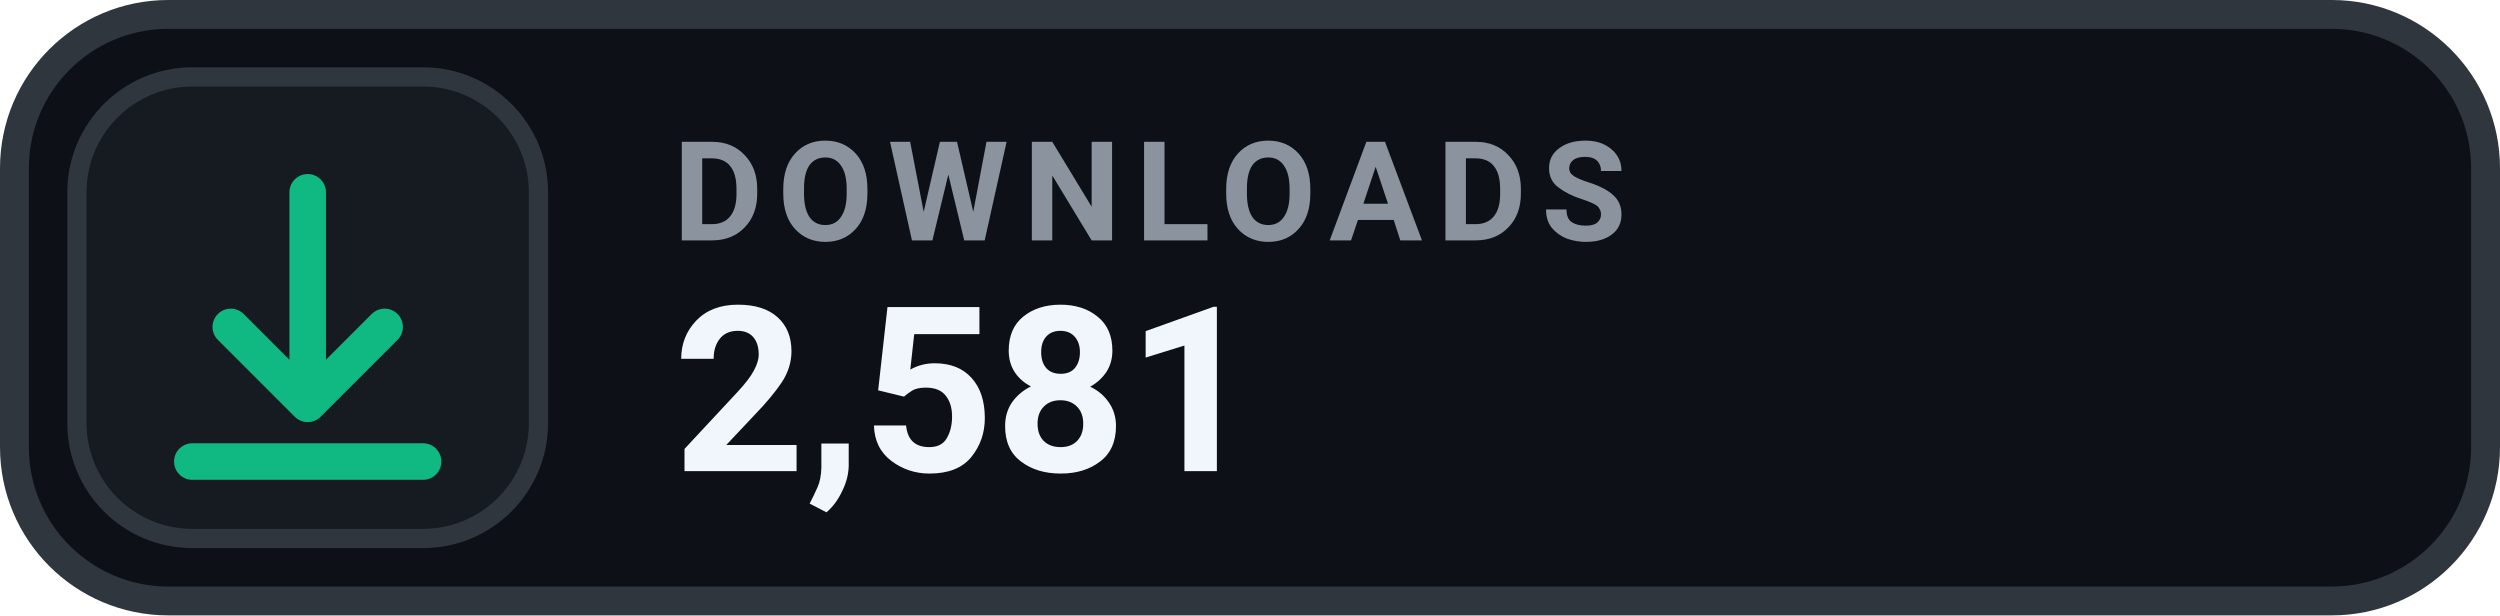
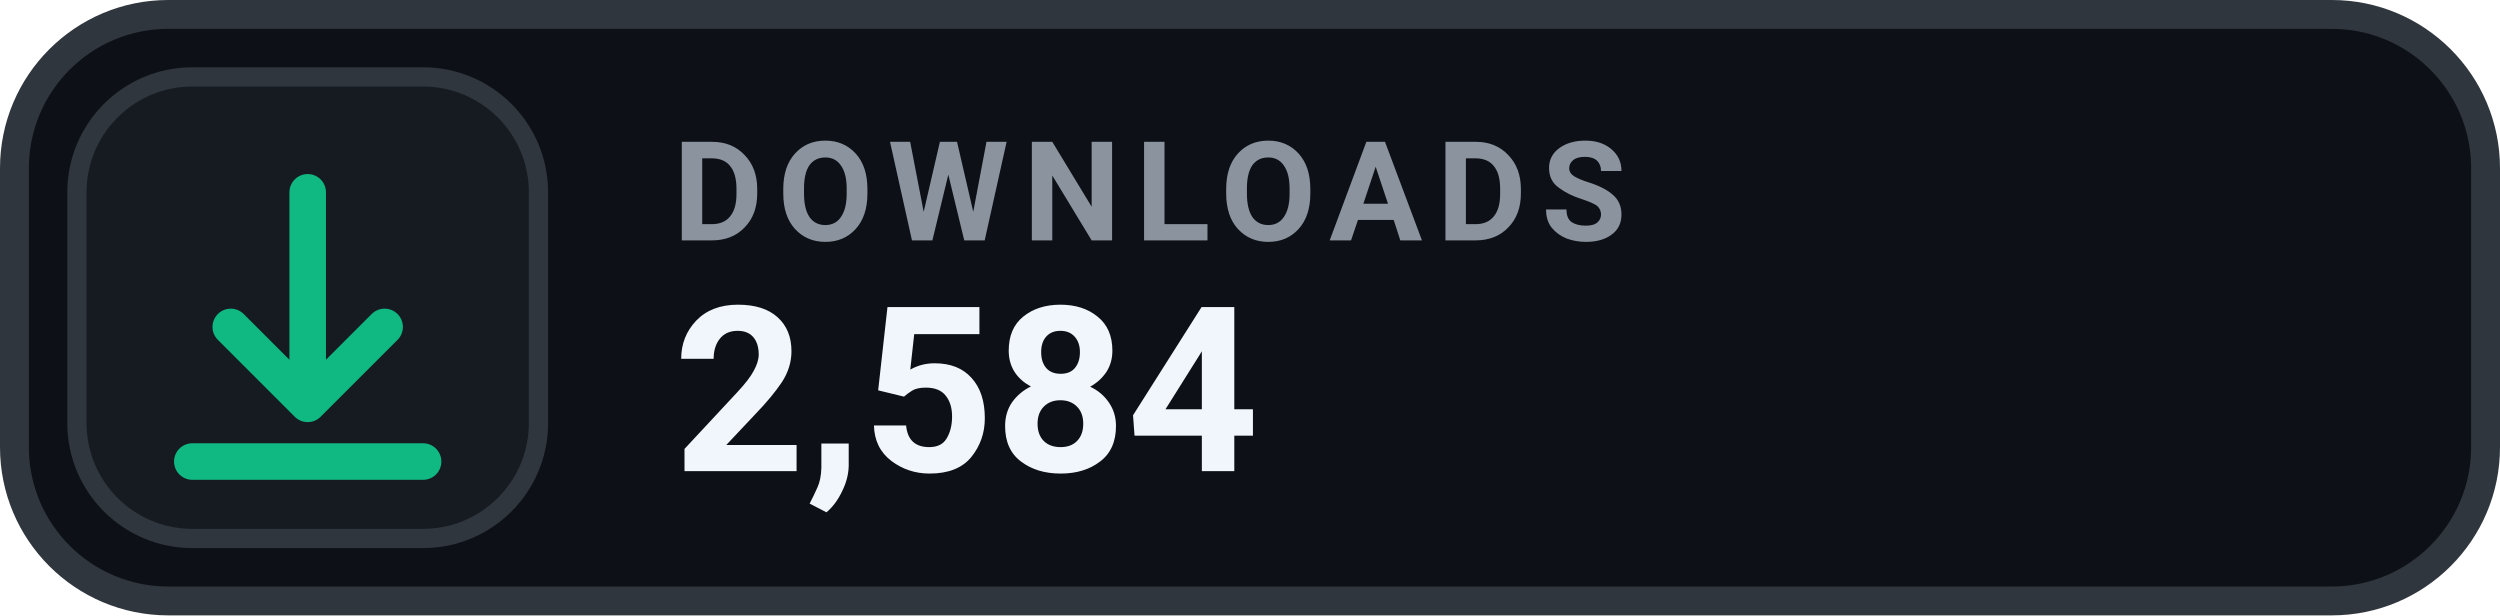
- <svg xmlns="http://www.w3.org/2000/svg" width="130" height="32" viewBox="0 0 130 32" role="img" aria-label="DOWNLOADS 2,581">
+ <svg xmlns="http://www.w3.org/2000/svg" width="130" height="32" viewBox="0 0 130 32" role="img" aria-label="DOWNLOADS 2,584">
  <rect x=".75" y=".75" width="128.5" height="30.5" rx="8" fill="#0D1117" stroke="#30363D" stroke-width="1.5" />
  <rect x="4" y="4" width="24" height="24" rx="6" fill="#161B22" stroke="#30363D" stroke-width="1" />
  <g transform="translate(16 16)" style="color:#10B981;">
    <path d="M0 -6 v11 m0 0 l4 -4 m-4 4 l-4 -4 M-6 8 h12" fill="none" stroke="currentColor" stroke-width="1.9" stroke-linecap="round" stroke-linejoin="round" />
  </g>
  <text x="35" y="12.5" fill="#8B949E" font-family="-apple-system,BlinkMacSystemFont,'Segoe UI',Roboto,Helvetica,Arial,sans-serif" font-size="7.2" font-weight="700" letter-spacing=".75">DOWNLOADS</text>
-   <text x="35" y="24.5" fill="#F0F6FC" font-family="-apple-system,BlinkMacSystemFont,'Segoe UI',Roboto,Helvetica,Arial,sans-serif" font-size="12" font-weight="700">2,581</text>
+   <text x="35" y="24.5" fill="#F0F6FC" font-family="-apple-system,BlinkMacSystemFont,'Segoe UI',Roboto,Helvetica,Arial,sans-serif" font-size="12" font-weight="700">2,584</text>
</svg>
